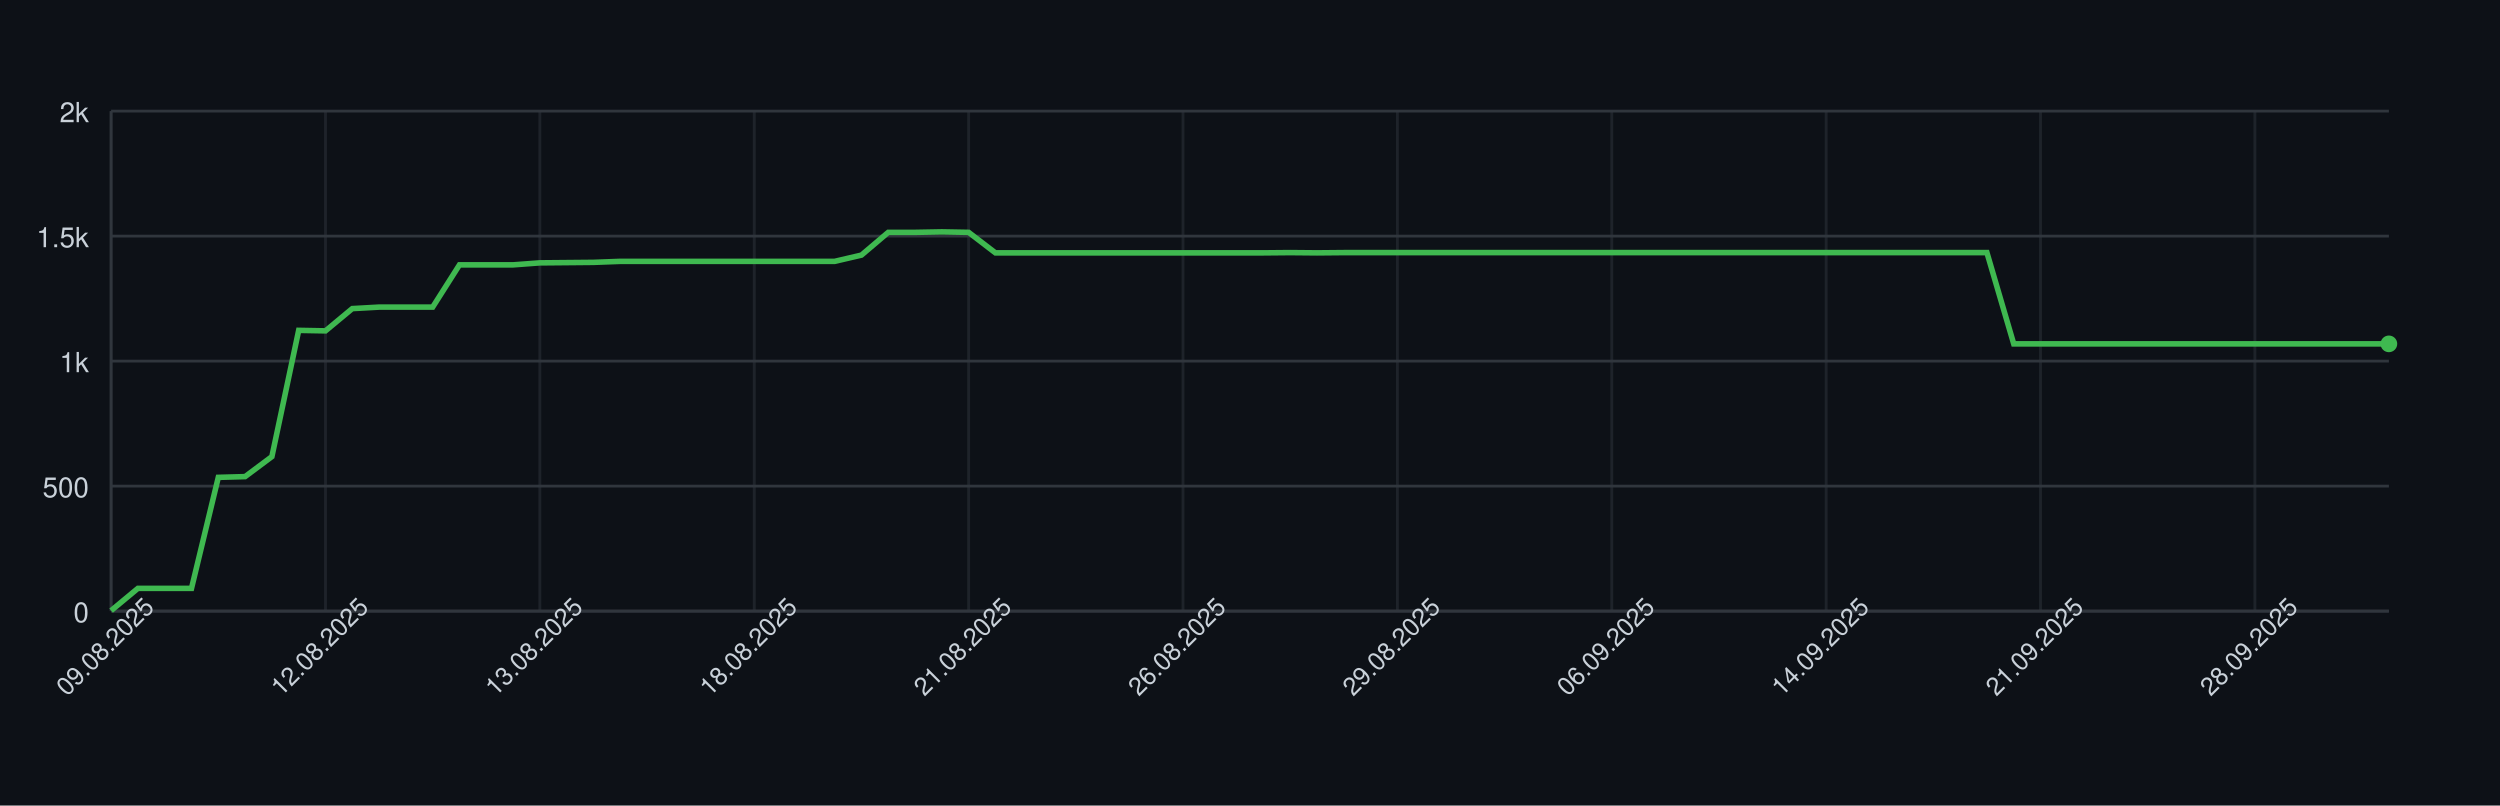
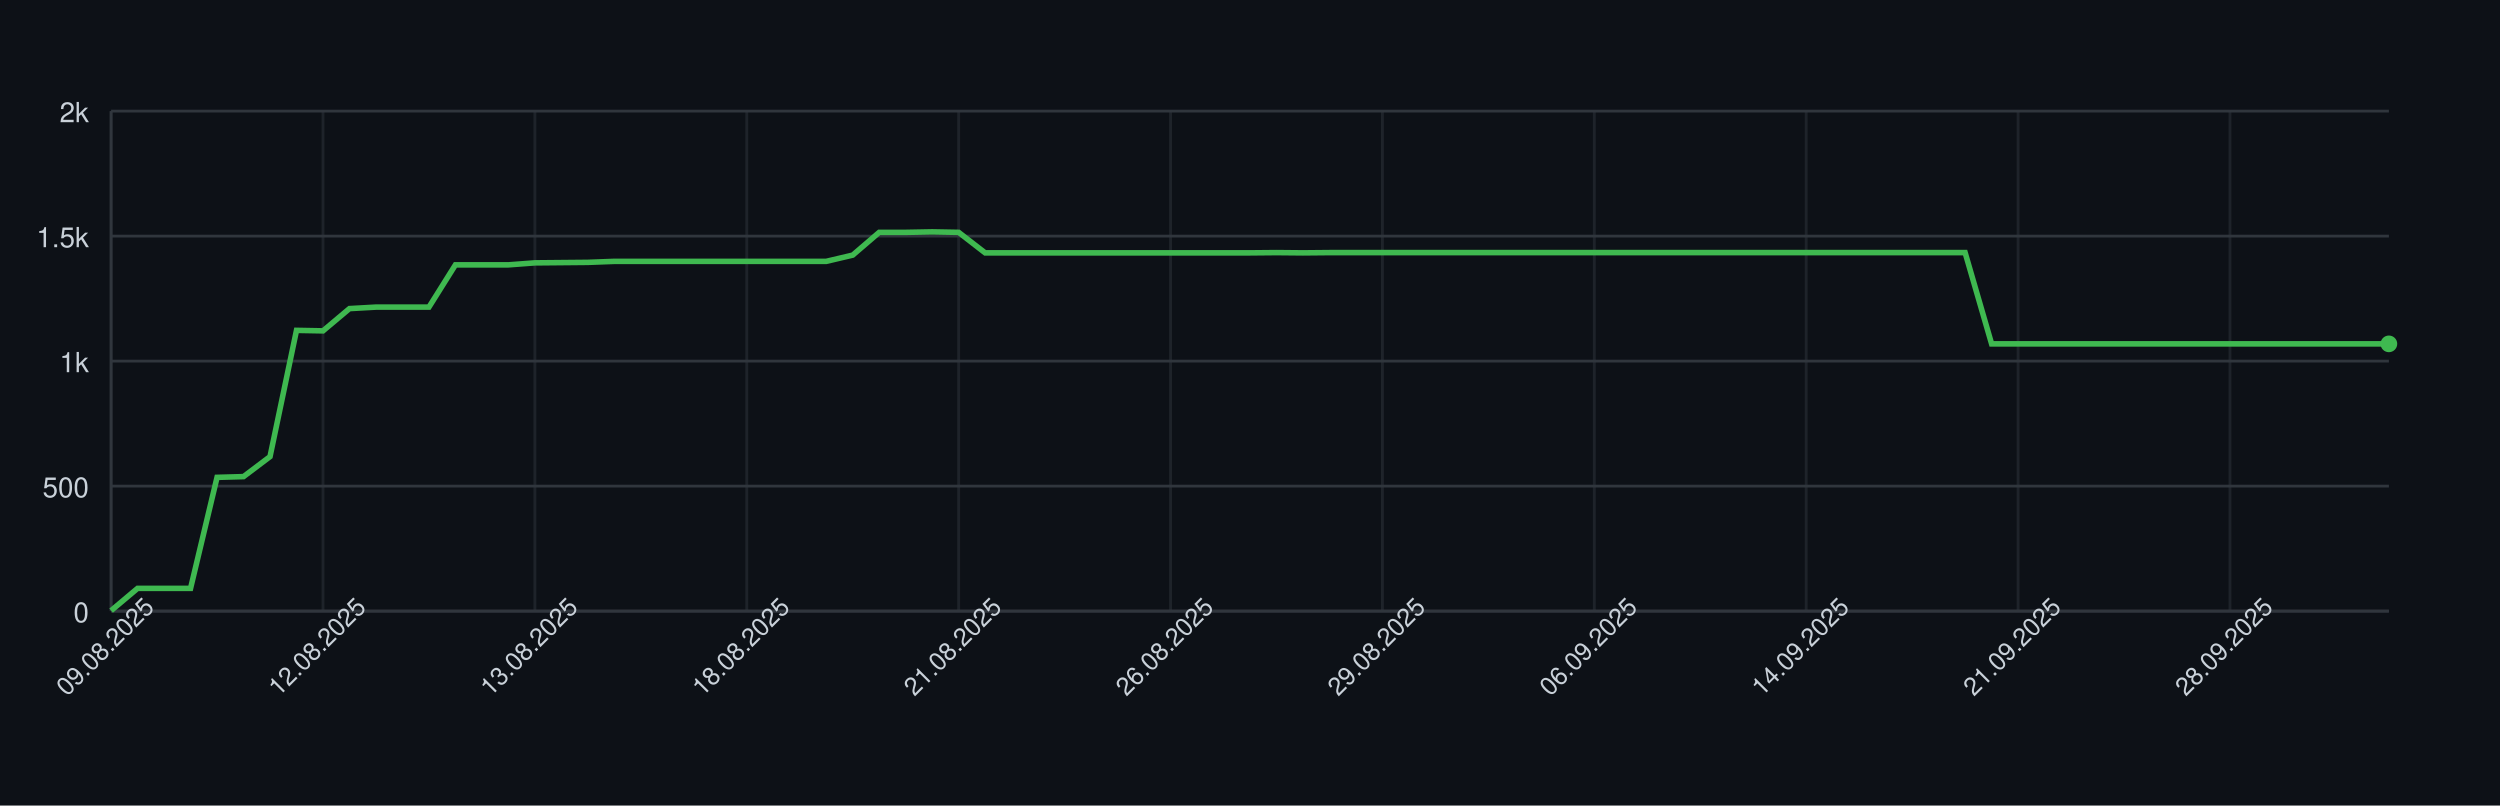
<svg xmlns="http://www.w3.org/2000/svg" width="900" height="290" style="font-family: -apple-system, BlinkMacSystemFont, 'Segoe UI', Helvetica, Arial, sans-serif;">
  <rect width="100%" height="100%" fill="#0d1117" />
  <g>
    <line x1="40" y1="220.00" x2="860" y2="220.00" stroke="#30363d" />
    <text x="32" y="224.00" font-size="10" fill="#c9d1d9" text-anchor="end">0</text>
    <line x1="40" y1="175.00" x2="860" y2="175.00" stroke="#30363d" />
    <text x="32" y="179.00" font-size="10" fill="#c9d1d9" text-anchor="end">500</text>
    <line x1="40" y1="130.00" x2="860" y2="130.00" stroke="#30363d" />
    <text x="32" y="134.00" font-size="10" fill="#c9d1d9" text-anchor="end">1k</text>
    <line x1="40" y1="85.00" x2="860" y2="85.00" stroke="#30363d" />
    <text x="32" y="89.00" font-size="10" fill="#c9d1d9" text-anchor="end">1.5k</text>
    <line x1="40" y1="40.00" x2="860" y2="40.00" stroke="#30363d" />
    <text x="32" y="44.00" font-size="10" fill="#c9d1d9" text-anchor="end">2k</text>
    <line x1="40.00" y1="40" x2="40.00" y2="220" stroke="#30363d" opacity="0.5" />
-     <line x1="117.18" y1="40" x2="117.18" y2="220" stroke="#30363d" opacity="0.5" />
-     <line x1="194.35" y1="40" x2="194.35" y2="220" stroke="#30363d" opacity="0.5" />
-     <line x1="271.53" y1="40" x2="271.53" y2="220" stroke="#30363d" opacity="0.5" />
-     <line x1="348.71" y1="40" x2="348.71" y2="220" stroke="#30363d" opacity="0.5" />
-     <line x1="425.88" y1="40" x2="425.88" y2="220" stroke="#30363d" opacity="0.5" />
-     <line x1="503.06" y1="40" x2="503.06" y2="220" stroke="#30363d" opacity="0.5" />
-     <line x1="580.24" y1="40" x2="580.24" y2="220" stroke="#30363d" opacity="0.5" />
-     <line x1="657.41" y1="40" x2="657.41" y2="220" stroke="#30363d" opacity="0.5" />
-     <line x1="734.59" y1="40" x2="734.59" y2="220" stroke="#30363d" opacity="0.5" />
-     <line x1="811.76" y1="40" x2="811.76" y2="220" stroke="#30363d" opacity="0.5" />
+     <line x1="116.28" y1="40" x2="116.28" y2="220" stroke="#30363d" opacity="0.5" />
+     <line x1="192.56" y1="40" x2="192.56" y2="220" stroke="#30363d" opacity="0.5" />
+     <line x1="268.84" y1="40" x2="268.84" y2="220" stroke="#30363d" opacity="0.5" />
+     <line x1="345.12" y1="40" x2="345.12" y2="220" stroke="#30363d" opacity="0.5" />
+     <line x1="421.40" y1="40" x2="421.40" y2="220" stroke="#30363d" opacity="0.5" />
+     <line x1="497.67" y1="40" x2="497.67" y2="220" stroke="#30363d" opacity="0.5" />
+     <line x1="573.95" y1="40" x2="573.95" y2="220" stroke="#30363d" opacity="0.5" />
+     <line x1="650.23" y1="40" x2="650.23" y2="220" stroke="#30363d" opacity="0.5" />
+     <line x1="726.51" y1="40" x2="726.51" y2="220" stroke="#30363d" opacity="0.5" />
+     <line x1="802.79" y1="40" x2="802.79" y2="220" stroke="#30363d" opacity="0.5" />
    <line x1="40" y1="220" x2="860" y2="220" stroke="#30363d" />
    <line x1="40" y1="40" x2="40" y2="220" stroke="#30363d" />
-     <path d="M 40.00 219.82 L 49.65 211.81 L 59.29 211.81 L 68.94 211.81 L 78.59 171.85 L 88.24 171.58 L 97.88 164.38 L 107.53 118.93 L 117.18 119.11 L 126.82 111.10 L 136.47 110.56 L 146.12 110.56 L 155.76 110.56 L 165.41 95.35 L 175.06 95.35 L 184.71 95.35 L 194.35 94.63 L 204.00 94.54 L 213.65 94.45 L 223.29 94.09 L 232.94 94.09 L 242.59 94.09 L 252.24 94.09 L 261.88 94.09 L 271.53 94.09 L 281.18 94.09 L 290.82 94.09 L 300.47 94.09 L 310.12 91.84 L 319.76 83.65 L 329.41 83.65 L 339.06 83.47 L 348.71 83.65 L 358.35 91.03 L 368.00 91.03 L 377.65 91.03 L 387.29 91.03 L 396.94 91.03 L 406.59 91.03 L 416.24 91.03 L 425.88 91.03 L 435.53 91.03 L 445.18 91.03 L 454.82 91.03 L 464.47 90.94 L 474.12 91.03 L 483.76 90.94 L 493.41 90.94 L 503.06 90.94 L 512.71 90.94 L 522.35 90.94 L 532.00 90.94 L 541.65 90.94 L 551.29 90.94 L 560.94 90.94 L 570.59 90.94 L 580.24 90.94 L 589.88 90.94 L 599.53 90.94 L 609.18 90.94 L 618.82 90.94 L 628.47 90.94 L 638.12 90.94 L 647.76 90.94 L 657.41 90.94 L 667.06 90.94 L 676.71 90.94 L 686.35 90.94 L 696.00 90.94 L 705.65 90.94 L 715.29 90.94 L 724.94 123.79 L 734.59 123.79 L 744.24 123.79 L 753.88 123.79 L 763.53 123.79 L 773.18 123.79 L 782.82 123.79 L 792.47 123.79 L 802.12 123.79 L 811.76 123.79 L 821.41 123.79 L 831.06 123.79 L 840.71 123.79 L 850.35 123.79 L 860.00 123.79" fill="none" stroke="#3fb950" stroke-width="2" />
+     <path d="M 40.00 219.82 L 49.53 211.81 L 59.07 211.81 L 68.60 211.81 L 78.14 171.85 L 87.67 171.58 L 97.21 164.38 L 106.74 118.93 L 116.28 119.11 L 125.81 111.10 L 135.35 110.56 L 144.88 110.56 L 154.42 110.56 L 163.95 95.35 L 173.49 95.35 L 183.02 95.35 L 192.56 94.63 L 202.09 94.54 L 211.63 94.45 L 221.16 94.09 L 230.70 94.09 L 240.23 94.09 L 249.77 94.09 L 259.30 94.09 L 268.84 94.09 L 278.37 94.09 L 287.91 94.09 L 297.44 94.09 L 306.98 91.84 L 316.51 83.65 L 326.05 83.65 L 335.58 83.47 L 345.12 83.65 L 354.65 91.03 L 364.19 91.03 L 373.72 91.03 L 383.26 91.03 L 392.79 91.03 L 402.33 91.03 L 411.86 91.03 L 421.40 91.03 L 430.93 91.03 L 440.47 91.03 L 450.00 91.03 L 459.53 90.94 L 469.07 91.03 L 478.60 90.94 L 488.14 90.94 L 497.67 90.94 L 507.21 90.94 L 516.74 90.94 L 526.28 90.94 L 535.81 90.94 L 545.35 90.94 L 554.88 90.94 L 564.42 90.94 L 573.95 90.94 L 583.49 90.94 L 593.02 90.94 L 602.56 90.94 L 612.09 90.94 L 621.63 90.94 L 631.16 90.94 L 640.70 90.94 L 650.23 90.94 L 659.77 90.94 L 669.30 90.94 L 678.84 90.94 L 688.37 90.94 L 697.91 90.94 L 707.44 90.94 L 716.98 123.79 L 726.51 123.79 L 736.05 123.79 L 745.58 123.79 L 755.12 123.79 L 764.65 123.79 L 774.19 123.79 L 783.72 123.79 L 793.26 123.79 L 802.79 123.79 L 812.33 123.79 L 821.86 123.79 L 831.40 123.79 L 840.93 123.79 L 850.47 123.79 L 860.00 123.79" fill="none" stroke="#3fb950" stroke-width="2" />
    <circle cx="860.00" cy="123.79" r="3" fill="#3fb950" />
    <text x="40.00" y="235.00" font-size="9" fill="#c9d1d9" text-anchor="middle" transform="rotate(-45 40.00 235.00)">09.08.2025</text>
-     <text x="117.18" y="235.00" font-size="9" fill="#c9d1d9" text-anchor="middle" transform="rotate(-45 117.18 235.00)">12.08.2025</text>
-     <text x="194.35" y="235.00" font-size="9" fill="#c9d1d9" text-anchor="middle" transform="rotate(-45 194.35 235.00)">13.08.2025</text>
-     <text x="271.53" y="235.00" font-size="9" fill="#c9d1d9" text-anchor="middle" transform="rotate(-45 271.53 235.00)">18.08.2025</text>
-     <text x="348.71" y="235.00" font-size="9" fill="#c9d1d9" text-anchor="middle" transform="rotate(-45 348.71 235.00)">21.08.2025</text>
-     <text x="425.88" y="235.00" font-size="9" fill="#c9d1d9" text-anchor="middle" transform="rotate(-45 425.88 235.00)">26.08.2025</text>
-     <text x="503.06" y="235.00" font-size="9" fill="#c9d1d9" text-anchor="middle" transform="rotate(-45 503.06 235.00)">29.08.2025</text>
-     <text x="580.24" y="235.00" font-size="9" fill="#c9d1d9" text-anchor="middle" transform="rotate(-45 580.24 235.00)">06.09.2025</text>
-     <text x="657.41" y="235.00" font-size="9" fill="#c9d1d9" text-anchor="middle" transform="rotate(-45 657.41 235.00)">14.09.2025</text>
-     <text x="734.59" y="235.00" font-size="9" fill="#c9d1d9" text-anchor="middle" transform="rotate(-45 734.59 235.00)">21.09.2025</text>
-     <text x="811.76" y="235.00" font-size="9" fill="#c9d1d9" text-anchor="middle" transform="rotate(-45 811.76 235.00)">28.09.2025</text>
+     <text x="116.28" y="235.00" font-size="9" fill="#c9d1d9" text-anchor="middle" transform="rotate(-45 116.28 235.00)">12.08.2025</text>
+     <text x="192.56" y="235.00" font-size="9" fill="#c9d1d9" text-anchor="middle" transform="rotate(-45 192.56 235.00)">13.08.2025</text>
+     <text x="268.84" y="235.00" font-size="9" fill="#c9d1d9" text-anchor="middle" transform="rotate(-45 268.84 235.00)">18.08.2025</text>
+     <text x="345.12" y="235.00" font-size="9" fill="#c9d1d9" text-anchor="middle" transform="rotate(-45 345.12 235.00)">21.08.2025</text>
+     <text x="421.40" y="235.00" font-size="9" fill="#c9d1d9" text-anchor="middle" transform="rotate(-45 421.40 235.00)">26.08.2025</text>
+     <text x="497.67" y="235.00" font-size="9" fill="#c9d1d9" text-anchor="middle" transform="rotate(-45 497.67 235.00)">29.08.2025</text>
+     <text x="573.95" y="235.00" font-size="9" fill="#c9d1d9" text-anchor="middle" transform="rotate(-45 573.95 235.00)">06.09.2025</text>
+     <text x="650.23" y="235.00" font-size="9" fill="#c9d1d9" text-anchor="middle" transform="rotate(-45 650.23 235.00)">14.09.2025</text>
+     <text x="726.51" y="235.00" font-size="9" fill="#c9d1d9" text-anchor="middle" transform="rotate(-45 726.51 235.00)">21.09.2025</text>
+     <text x="802.79" y="235.00" font-size="9" fill="#c9d1d9" text-anchor="middle" transform="rotate(-45 802.79 235.00)">28.09.2025</text>
  </g>
</svg>
